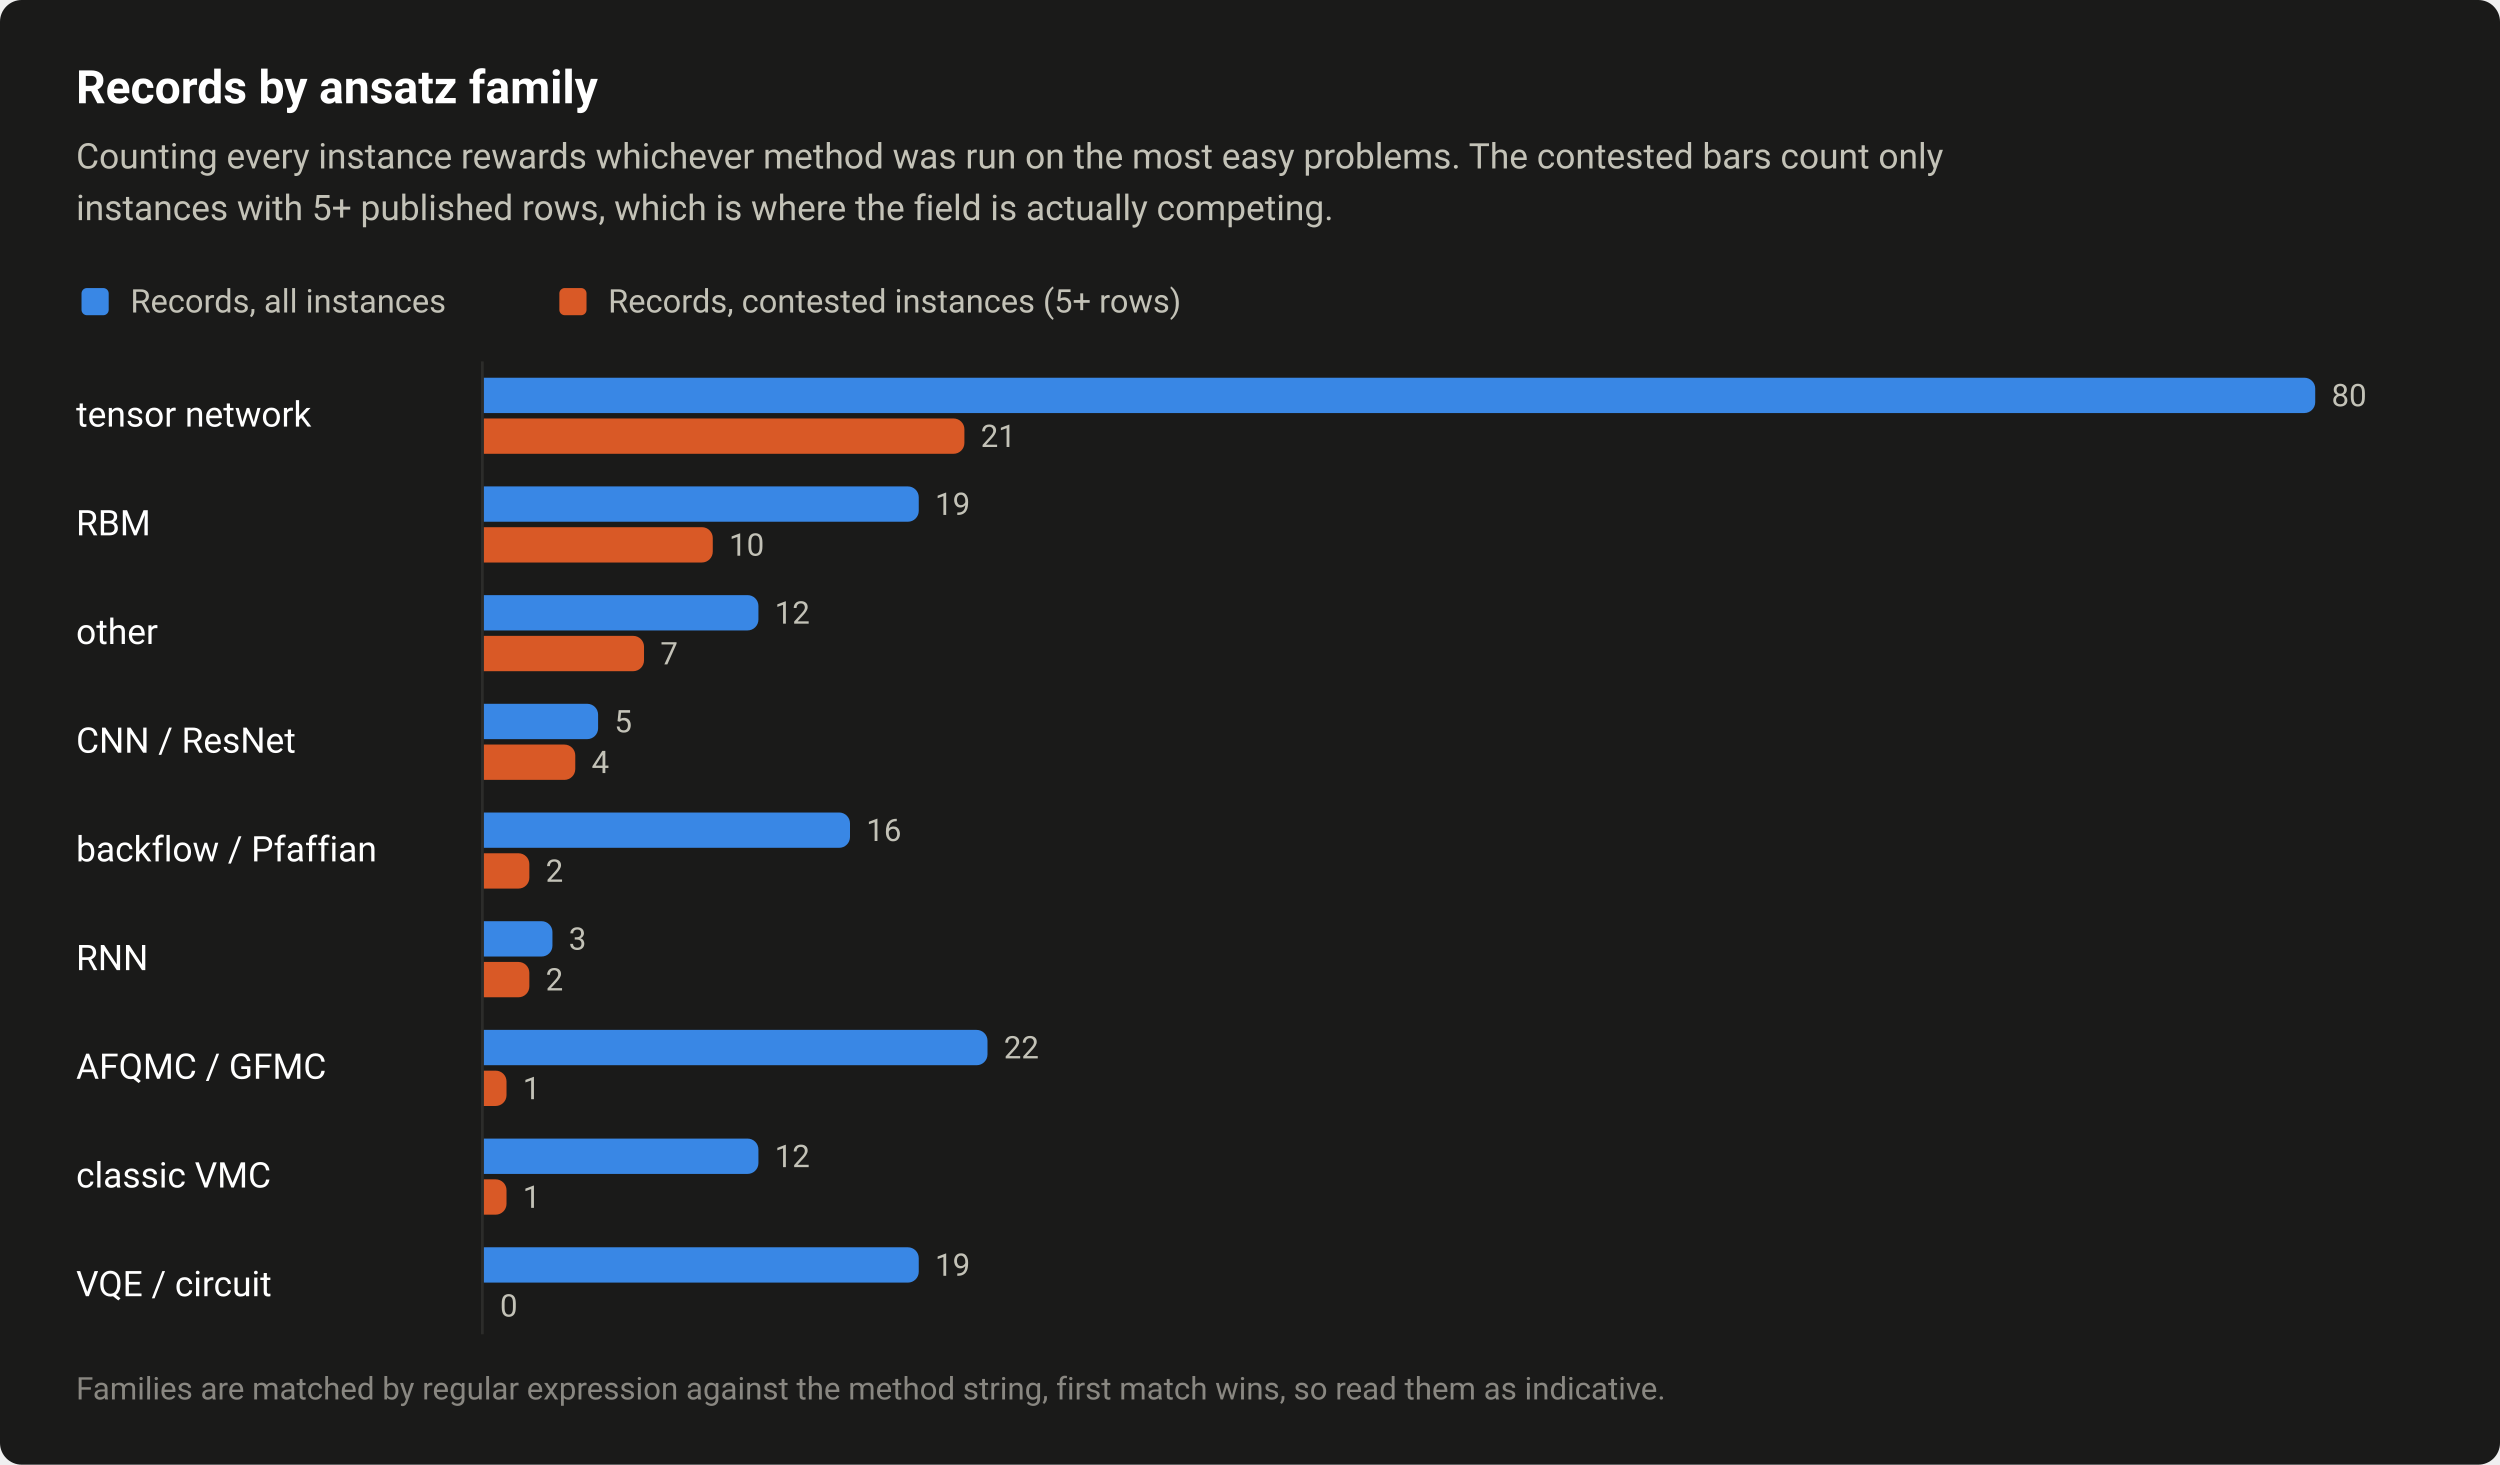
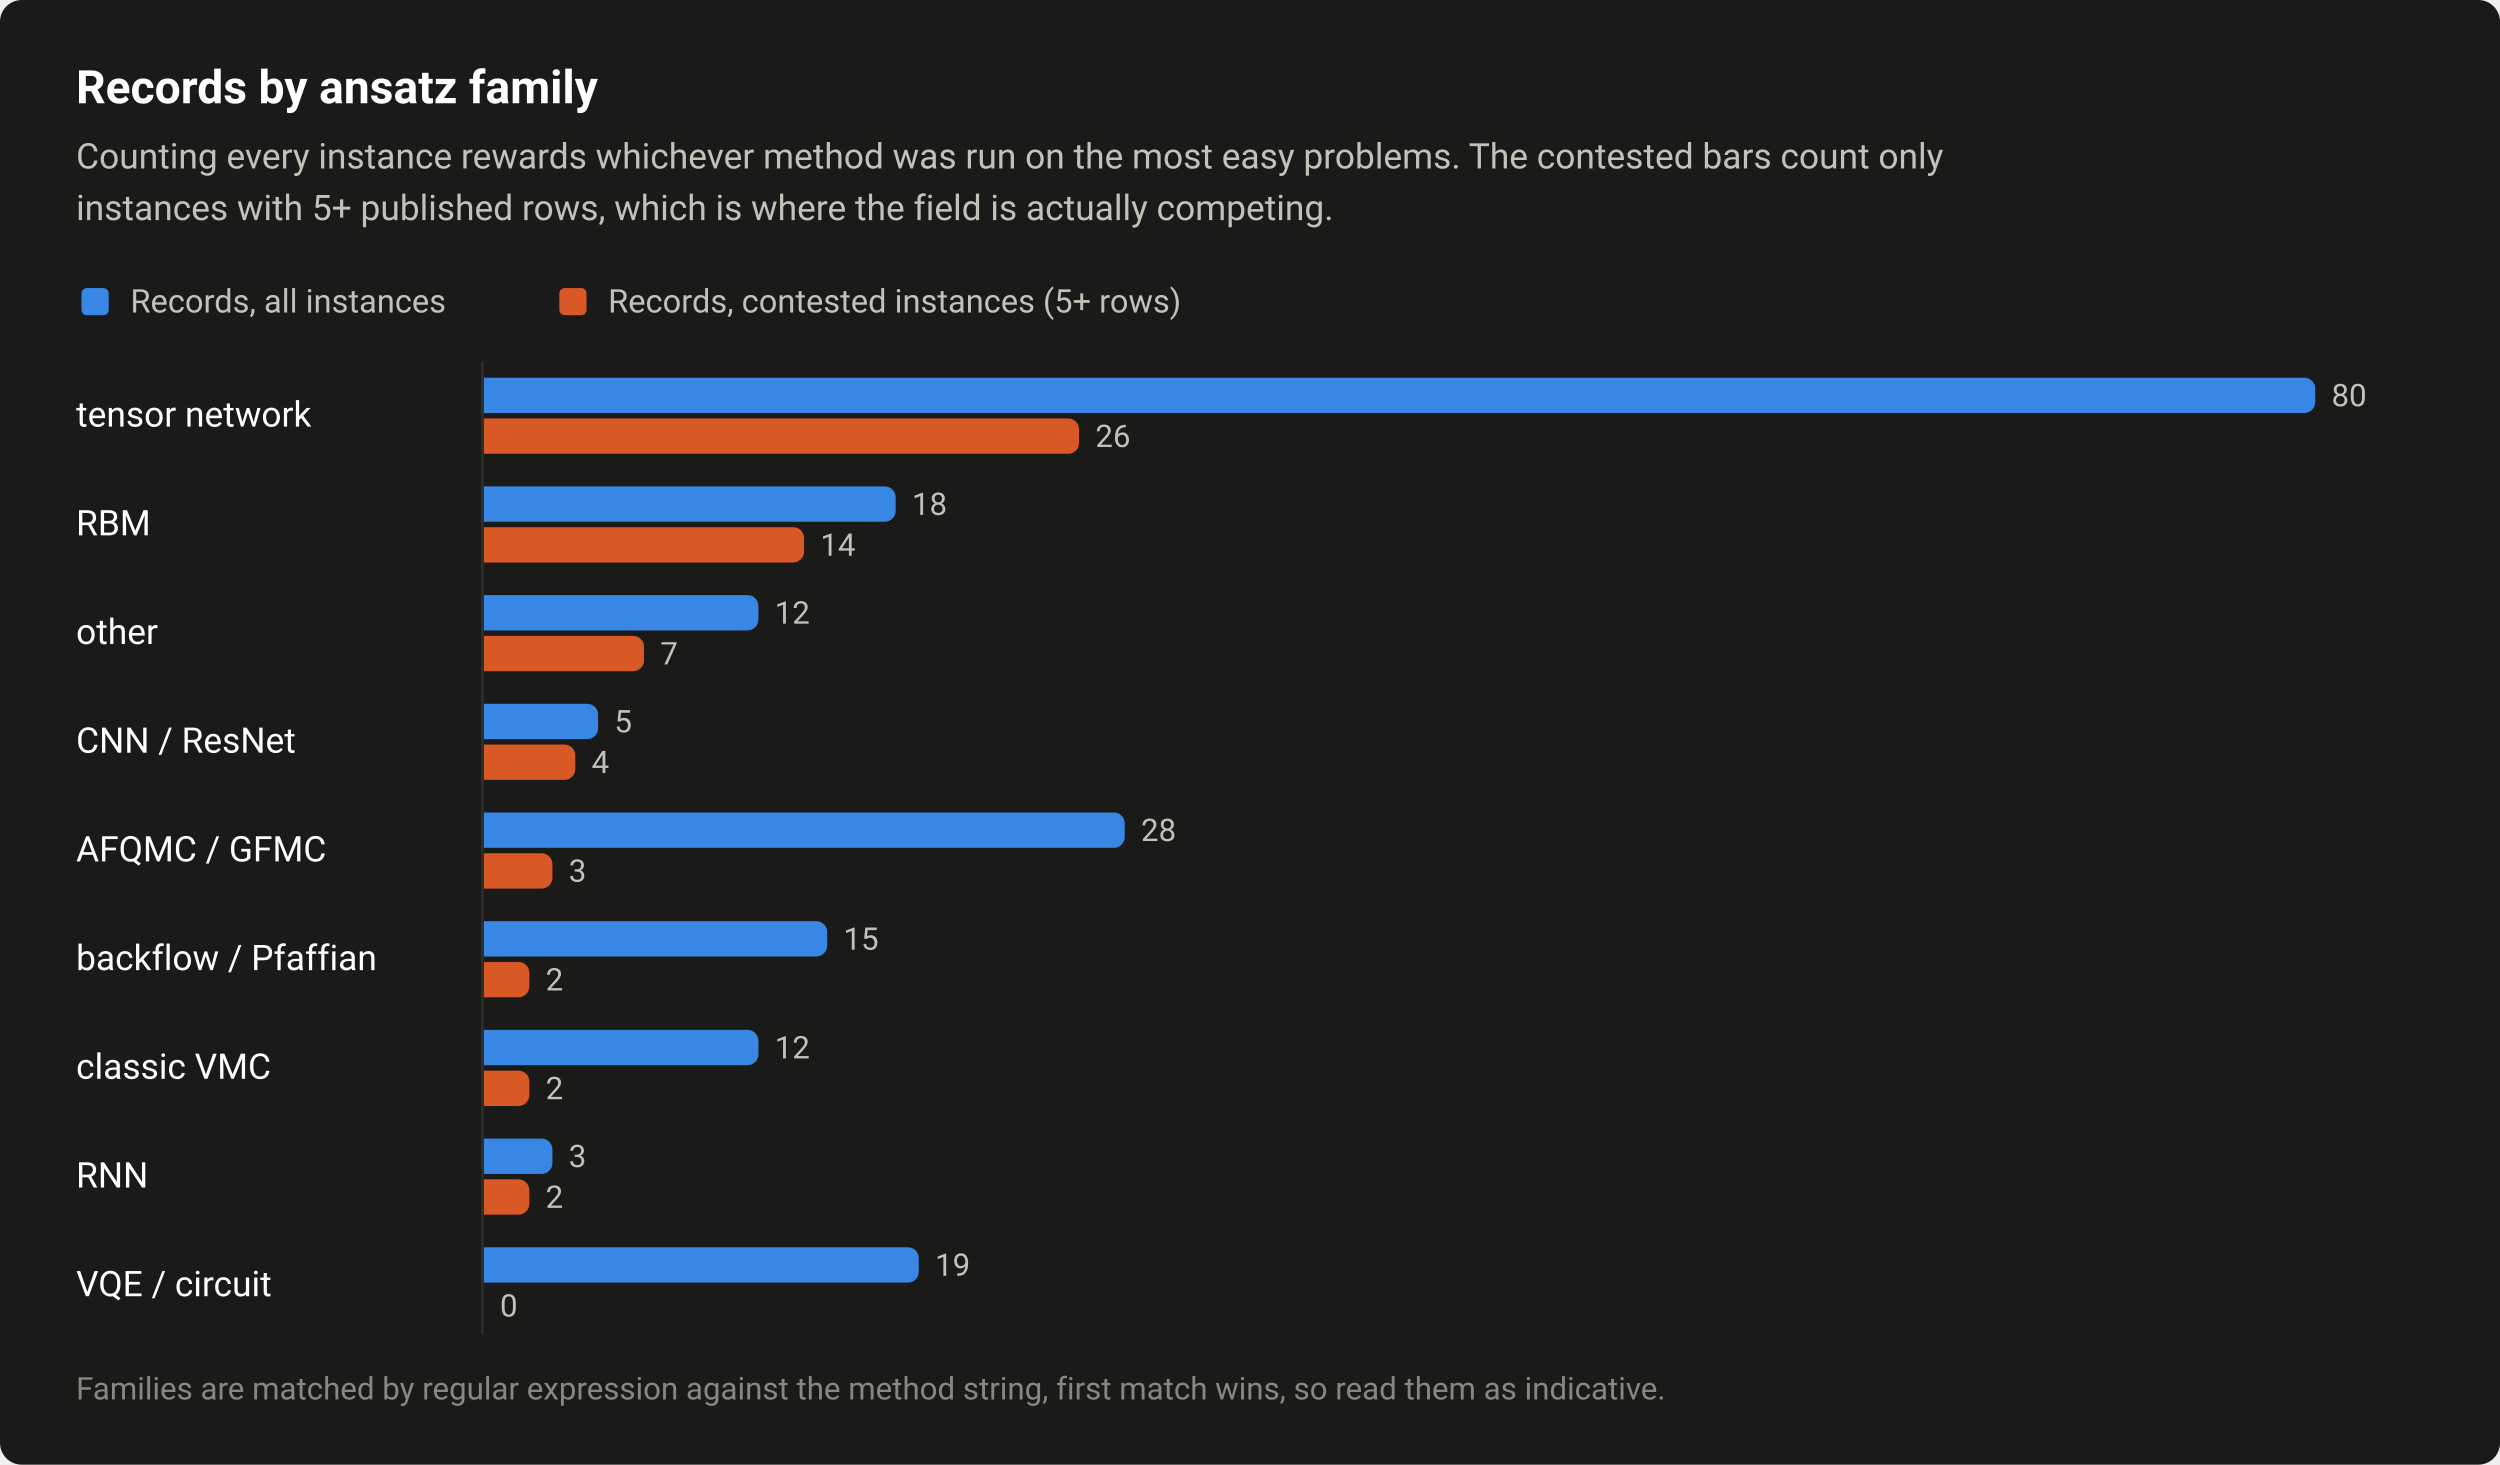
<svg xmlns="http://www.w3.org/2000/svg" width="920" height="539" viewBox="0 0 920 539" role="img" aria-labelledby="title desc">
  <style>text{font-family:system-ui,-apple-system,"Segoe UI",Roboto,"Helvetica Neue",Arial,sans-serif}</style>
  <rect width="920" height="539" rx="8" fill="#1a1a19" />
  <text x="28" y="38" font-size="17" fill="#ffffff" font-weight="600">Records by ansatz family</text>
  <text x="28" y="62" font-size="13" fill="#c3c2b7">Counting every instance rewards whichever method was run on the most easy problems. The contested bars count only</text>
  <text x="28" y="81" font-size="13" fill="#c3c2b7">instances with 5+ published rows, which is where the field is actually competing.</text>
  <rect x="30" y="106" width="10" height="10" rx="2" fill="#3987e5" />
  <text x="48" y="115" font-size="12" fill="#c3c2b7">Records, all instances</text>
  <rect x="205.84" y="106" width="10" height="10" rx="2" fill="#d95926" />
  <text x="223.8" y="115" font-size="12" fill="#c3c2b7">Records, contested instances (5+ rows)</text>
  <text x="28" y="157" font-size="13" fill="#ffffff">tensor network</text>
  <path d="M178 139H848A4 4 0 0 1 852 143V148A4 4 0 0 1 848 152H178Z" fill="#3987e5" />
  <text x="858" y="149.5" font-size="11.5" fill="#c3c2b7" style="font-variant-numeric:tabular-nums">80</text>
-   <path d="M178 154H350.9A4 4 0 0 1 354.9 158V163A4 4 0 0 1 350.9 167H178Z" fill="#d95926" />
-   <text x="360.9" y="164.5" font-size="11.5" fill="#c3c2b7" style="font-variant-numeric:tabular-nums">21</text>
+   <path d="M178 154H393.1A4 4 0 0 1 397.1 158V163A4 4 0 0 1 393.1 167H178Z" fill="#d95926" />
+   <text x="403.1" y="164.5" font-size="11.5" fill="#c3c2b7" style="font-variant-numeric:tabular-nums">26</text>
  <text x="28" y="197" font-size="13" fill="#ffffff">RBM</text>
-   <path d="M178 179H334.1A4 4 0 0 1 338.1 183V188A4 4 0 0 1 334.1 192H178Z" fill="#3987e5" />
-   <text x="344.1" y="189.5" font-size="11.5" fill="#c3c2b7" style="font-variant-numeric:tabular-nums">19</text>
-   <path d="M178 194H258.3A4 4 0 0 1 262.3 198V203A4 4 0 0 1 258.3 207H178Z" fill="#d95926" />
-   <text x="268.3" y="204.5" font-size="11.5" fill="#c3c2b7" style="font-variant-numeric:tabular-nums">10</text>
+   <path d="M178 179H325.6A4 4 0 0 1 329.6 183V188A4 4 0 0 1 325.6 192H178Z" fill="#3987e5" />
+   <text x="335.6" y="189.5" font-size="11.5" fill="#c3c2b7" style="font-variant-numeric:tabular-nums">18</text>
+   <path d="M178 194H291.9A4 4 0 0 1 295.9 198V203A4 4 0 0 1 291.9 207H178Z" fill="#d95926" />
+   <text x="301.9" y="204.5" font-size="11.5" fill="#c3c2b7" style="font-variant-numeric:tabular-nums">14</text>
  <text x="28" y="237" font-size="13" fill="#ffffff">other</text>
  <path d="M178 219H275.1A4 4 0 0 1 279.1 223V228A4 4 0 0 1 275.1 232H178Z" fill="#3987e5" />
  <text x="285.1" y="229.5" font-size="11.5" fill="#c3c2b7" style="font-variant-numeric:tabular-nums">12</text>
  <path d="M178 234H233A4 4 0 0 1 237 238V243A4 4 0 0 1 233 247H178Z" fill="#d95926" />
  <text x="243" y="244.5" font-size="11.5" fill="#c3c2b7" style="font-variant-numeric:tabular-nums">7</text>
  <text x="28" y="277" font-size="13" fill="#ffffff">CNN / ResNet</text>
  <path d="M178 259H216.1A4 4 0 0 1 220.1 263V268A4 4 0 0 1 216.1 272H178Z" fill="#3987e5" />
  <text x="226.1" y="269.5" font-size="11.5" fill="#c3c2b7" style="font-variant-numeric:tabular-nums">5</text>
  <path d="M178 274H207.7A4 4 0 0 1 211.7 278V283A4 4 0 0 1 207.7 287H178Z" fill="#d95926" />
  <text x="217.7" y="284.5" font-size="11.5" fill="#c3c2b7" style="font-variant-numeric:tabular-nums">4</text>
-   <text x="28" y="317" font-size="13" fill="#ffffff">backflow / Pfaffian</text>
-   <path d="M178 299H308.8A4 4 0 0 1 312.8 303V308A4 4 0 0 1 308.8 312H178Z" fill="#3987e5" />
-   <text x="318.8" y="309.5" font-size="11.5" fill="#c3c2b7" style="font-variant-numeric:tabular-nums">16</text>
-   <path d="M178 314H190.8A4 4 0 0 1 194.8 318V323A4 4 0 0 1 190.8 327H178Z" fill="#d95926" />
-   <text x="200.8" y="324.5" font-size="11.5" fill="#c3c2b7" style="font-variant-numeric:tabular-nums">2</text>
-   <text x="28" y="357" font-size="13" fill="#ffffff">RNN</text>
-   <path d="M178 339H199.3A4 4 0 0 1 203.3 343V348A4 4 0 0 1 199.3 352H178Z" fill="#3987e5" />
-   <text x="209.3" y="349.5" font-size="11.5" fill="#c3c2b7" style="font-variant-numeric:tabular-nums">3</text>
+   <text x="28" y="317" font-size="13" fill="#ffffff">AFQMC / GFMC</text>
+   <path d="M178 299H409.9A4 4 0 0 1 413.9 303V308A4 4 0 0 1 409.9 312H178Z" fill="#3987e5" />
+   <text x="419.9" y="309.5" font-size="11.5" fill="#c3c2b7" style="font-variant-numeric:tabular-nums">28</text>
+   <path d="M178 314H199.3A4 4 0 0 1 203.3 318V323A4 4 0 0 1 199.3 327H178Z" fill="#d95926" />
+   <text x="209.3" y="324.5" font-size="11.5" fill="#c3c2b7" style="font-variant-numeric:tabular-nums">3</text>
+   <text x="28" y="357" font-size="13" fill="#ffffff">backflow / Pfaffian</text>
+   <path d="M178 339H300.4A4 4 0 0 1 304.4 343V348A4 4 0 0 1 300.4 352H178Z" fill="#3987e5" />
+   <text x="310.4" y="349.5" font-size="11.5" fill="#c3c2b7" style="font-variant-numeric:tabular-nums">15</text>
  <path d="M178 354H190.8A4 4 0 0 1 194.8 358V363A4 4 0 0 1 190.8 367H178Z" fill="#d95926" />
  <text x="200.8" y="364.5" font-size="11.5" fill="#c3c2b7" style="font-variant-numeric:tabular-nums">2</text>
-   <text x="28" y="397" font-size="13" fill="#ffffff">AFQMC / GFMC</text>
-   <path d="M178 379H359.4A4 4 0 0 1 363.4 383V388A4 4 0 0 1 359.4 392H178Z" fill="#3987e5" />
-   <text x="369.4" y="389.5" font-size="11.5" fill="#c3c2b7" style="font-variant-numeric:tabular-nums">22</text>
-   <path d="M178 394H182.4A4 4 0 0 1 186.4 398V403A4 4 0 0 1 182.4 407H178Z" fill="#d95926" />
-   <text x="192.4" y="404.5" font-size="11.5" fill="#c3c2b7" style="font-variant-numeric:tabular-nums">1</text>
-   <text x="28" y="437" font-size="13" fill="#ffffff">classic VMC</text>
-   <path d="M178 419H275.1A4 4 0 0 1 279.1 423V428A4 4 0 0 1 275.1 432H178Z" fill="#3987e5" />
-   <text x="285.1" y="429.5" font-size="11.5" fill="#c3c2b7" style="font-variant-numeric:tabular-nums">12</text>
-   <path d="M178 434H182.4A4 4 0 0 1 186.4 438V443A4 4 0 0 1 182.4 447H178Z" fill="#d95926" />
-   <text x="192.4" y="444.5" font-size="11.5" fill="#c3c2b7" style="font-variant-numeric:tabular-nums">1</text>
+   <text x="28" y="397" font-size="13" fill="#ffffff">classic VMC</text>
+   <path d="M178 379H275.1A4 4 0 0 1 279.1 383V388A4 4 0 0 1 275.1 392H178Z" fill="#3987e5" />
+   <text x="285.1" y="389.5" font-size="11.5" fill="#c3c2b7" style="font-variant-numeric:tabular-nums">12</text>
+   <path d="M178 394H190.8A4 4 0 0 1 194.8 398V403A4 4 0 0 1 190.8 407H178Z" fill="#d95926" />
+   <text x="200.8" y="404.5" font-size="11.5" fill="#c3c2b7" style="font-variant-numeric:tabular-nums">2</text>
+   <text x="28" y="437" font-size="13" fill="#ffffff">RNN</text>
+   <path d="M178 419H199.3A4 4 0 0 1 203.3 423V428A4 4 0 0 1 199.3 432H178Z" fill="#3987e5" />
+   <text x="209.3" y="429.5" font-size="11.5" fill="#c3c2b7" style="font-variant-numeric:tabular-nums">3</text>
+   <path d="M178 434H190.8A4 4 0 0 1 194.8 438V443A4 4 0 0 1 190.8 447H178Z" fill="#d95926" />
+   <text x="200.8" y="444.5" font-size="11.5" fill="#c3c2b7" style="font-variant-numeric:tabular-nums">2</text>
  <text x="28" y="477" font-size="13" fill="#ffffff">VQE / circuit</text>
  <path d="M178 459H334.1A4 4 0 0 1 338.1 463V468A4 4 0 0 1 334.1 472H178Z" fill="#3987e5" />
  <text x="344.1" y="469.5" font-size="11.5" fill="#c3c2b7" style="font-variant-numeric:tabular-nums">19</text>
  <text x="184" y="484.5" font-size="11.5" fill="#c3c2b7" style="font-variant-numeric:tabular-nums">0</text>
  <path d="M177.5 133V491" stroke="#2c2c2a" stroke-width="1" />
  <text x="28" y="515" font-size="11.5" fill="#898781">Families are matched by regular expression against the method string, first match wins, so read them as indicative.</text>
</svg>
